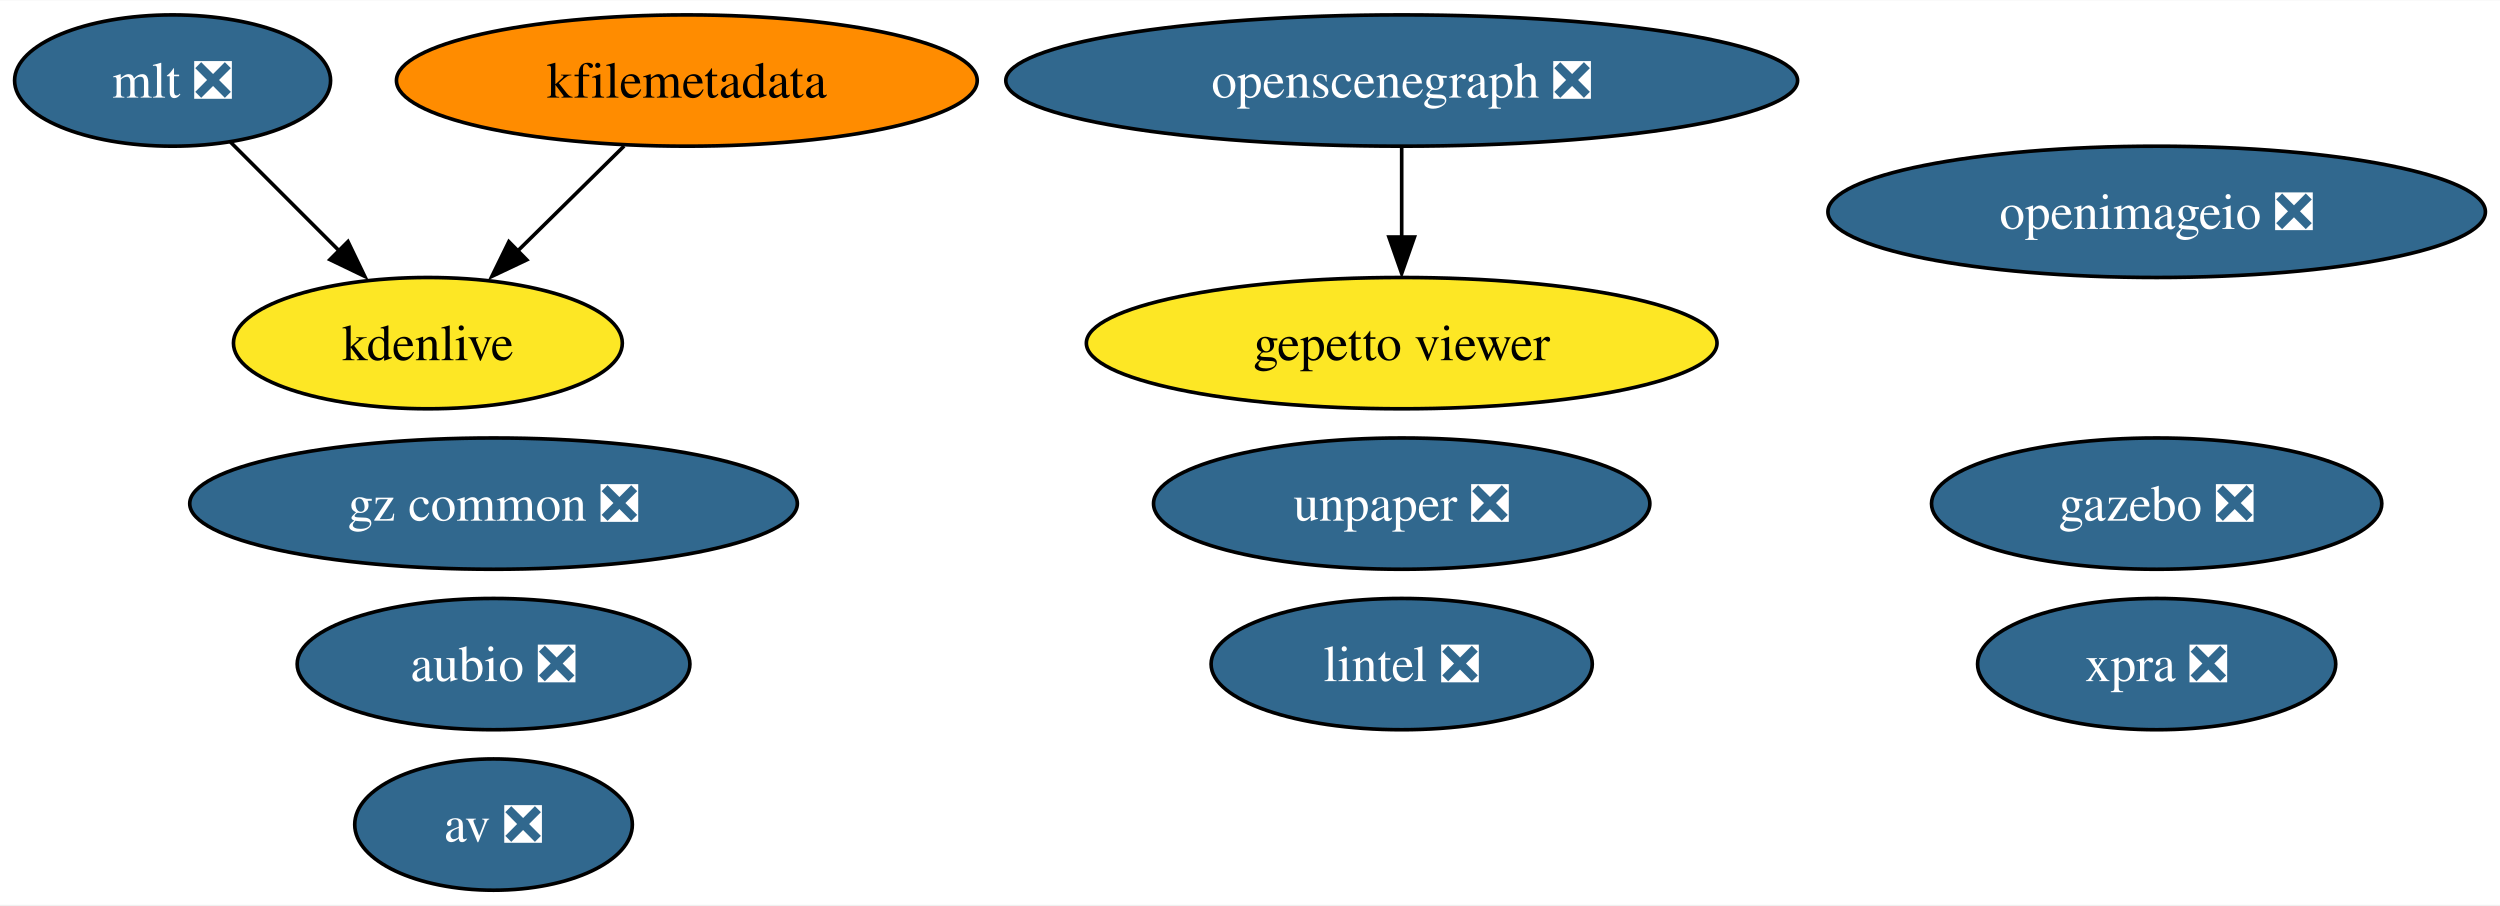
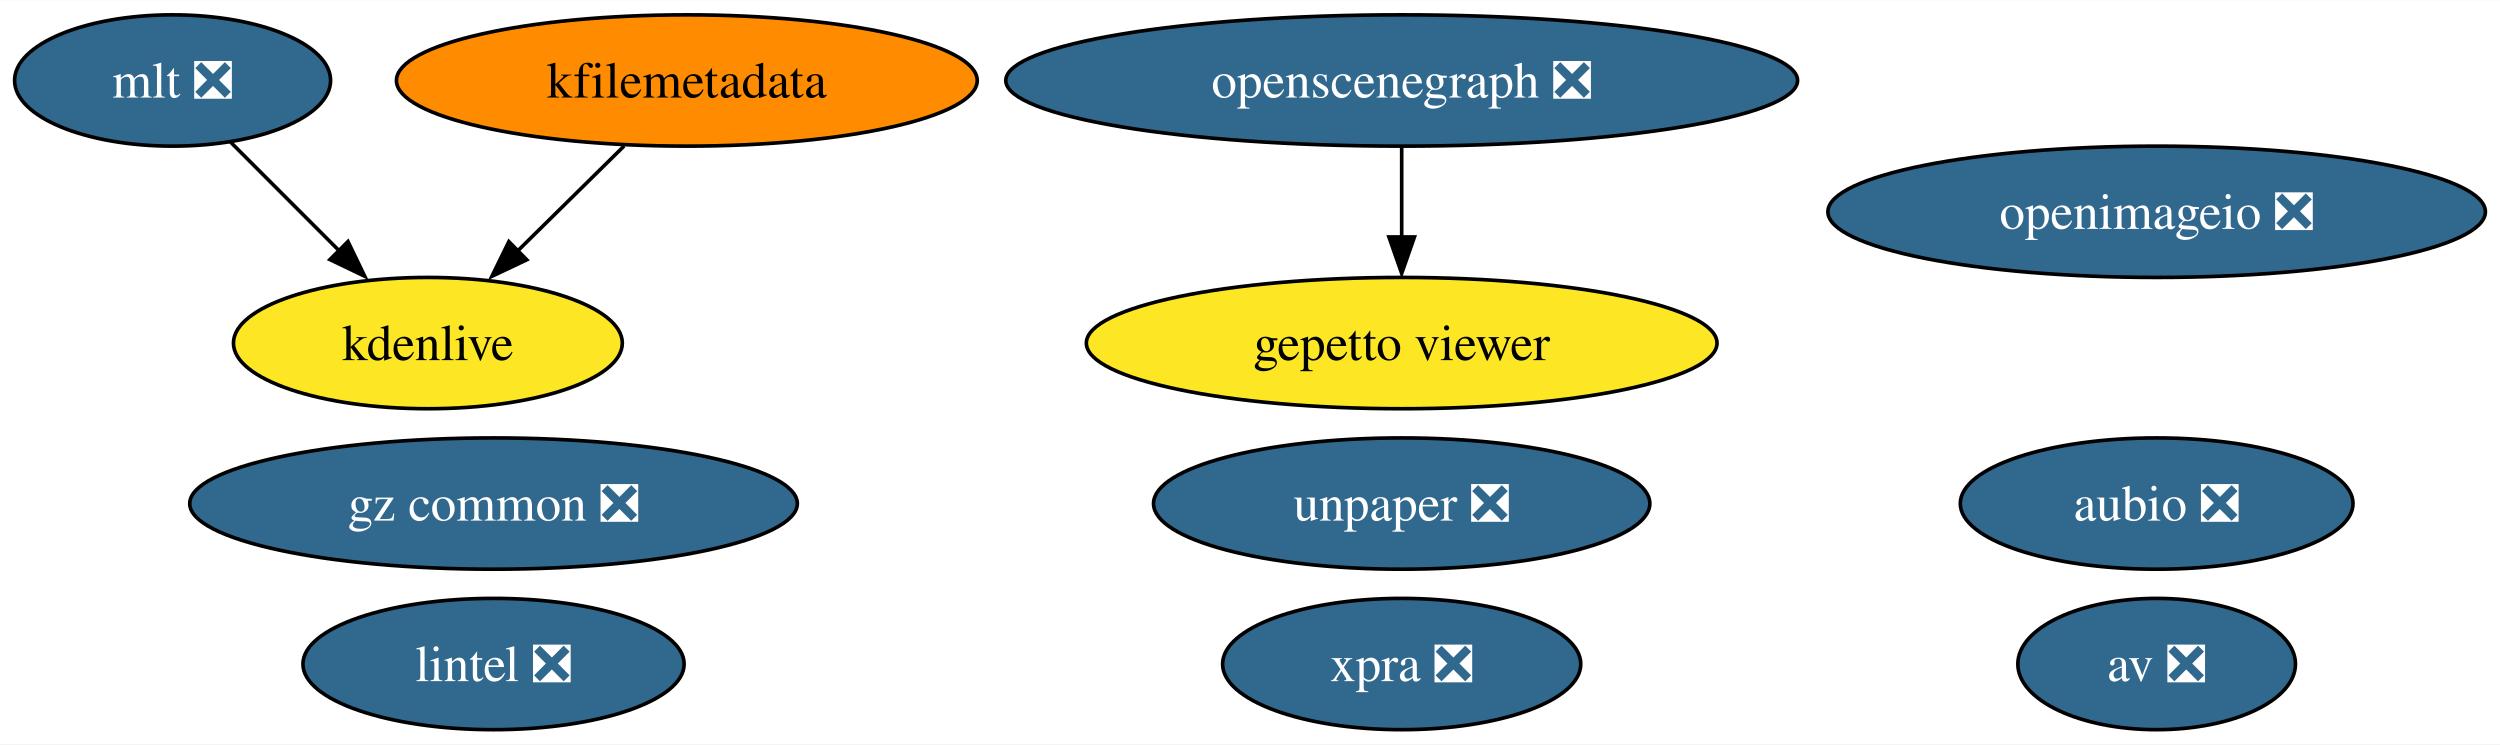
- <svg xmlns="http://www.w3.org/2000/svg" xmlns:xlink="http://www.w3.org/1999/xlink" width="685pt" height="248pt" viewBox="0.00 0.00 685.46 248.00">
-   <g id="graph0" class="graph" transform="scale(1 1) rotate(0) translate(4 244)">
-     <polygon fill="white" stroke="none" points="-4,4 -4,-244 681.46,-244 681.46,4 -4,4" />
+ <svg xmlns="http://www.w3.org/2000/svg" xmlns:xlink="http://www.w3.org/1999/xlink" width="685pt" height="204pt" viewBox="0.00 0.00 685.46 204.00">
+   <g id="graph0" class="graph" transform="scale(1 1) rotate(0) translate(4 200)">
+     <polygon fill="white" stroke="none" points="-4,4 -4,-200 681.46,-200 681.46,4 -4,4" />
    <g id="node1" class="node">
      <g id="a_node1">
        <a xlink:href="https://github.com/conda-forge/aubio-feedstock/pull/37" xlink:title="aubio ❎">
-           <ellipse fill="#31688e" stroke="black" cx="131.32" cy="-62" rx="53.84" ry="18" />
-           <text text-anchor="middle" x="131.32" y="-57.33" font-family="Times,serif" font-size="14.00" fill="white">aubio ❎</text>
+           <ellipse fill="#31688e" stroke="black" cx="587.32" cy="-62" rx="53.84" ry="18" />
+           <text text-anchor="middle" x="587.32" y="-57.33" font-family="Times,serif" font-size="14.00" fill="white">aubio ❎</text>
        </a>
      </g>
    </g>
    <g id="node2" class="node">
      <g id="a_node2">
        <a xlink:href="https://github.com/conda-forge/av-feedstock/pull/67" xlink:title="av ❎">
-           <ellipse fill="#31688e" stroke="black" cx="131.32" cy="-18" rx="38.06" ry="18" />
-           <text text-anchor="middle" x="131.32" y="-13.32" font-family="Times,serif" font-size="14.00" fill="white">av ❎</text>
+           <ellipse fill="#31688e" stroke="black" cx="587.32" cy="-18" rx="38.06" ry="18" />
+           <text text-anchor="middle" x="587.32" y="-13.32" font-family="Times,serif" font-size="14.00" fill="white">av ❎</text>
        </a>
      </g>
    </g>
    <g id="node3" class="node">
      <g id="a_node3">
        <a xlink:href="https://github.com/conda-forge/lintel-feedstock/pull/23" xlink:title="lintel ❎">
-           <ellipse fill="#31688e" stroke="black" cx="380.32" cy="-62" rx="52.26" ry="18" />
-           <text text-anchor="middle" x="380.32" y="-57.33" font-family="Times,serif" font-size="14.00" fill="white">lintel ❎</text>
+           <ellipse fill="#31688e" stroke="black" cx="131.32" cy="-18" rx="52.26" ry="18" />
+           <text text-anchor="middle" x="131.32" y="-13.32" font-family="Times,serif" font-size="14.00" fill="white">lintel ❎</text>
        </a>
      </g>
    </g>
    <g id="node4" class="node">
      <g id="a_node4">
        <a xlink:href="https://github.com/conda-forge/openimageio-feedstock/pull/77" xlink:title="openimageio ❎">
-           <ellipse fill="#31688e" stroke="black" cx="587.32" cy="-186" rx="90.14" ry="18" />
-           <text text-anchor="middle" x="587.32" y="-181.32" font-family="Times,serif" font-size="14.00" fill="white">openimageio ❎</text>
+           <ellipse fill="#31688e" stroke="black" cx="587.32" cy="-142" rx="90.14" ry="18" />
+           <text text-anchor="middle" x="587.32" y="-137.32" font-family="Times,serif" font-size="14.00" fill="white">openimageio ❎</text>
        </a>
      </g>
    </g>
    <g id="node5" class="node">
      <g id="a_node5">
-         <a xlink:href="https://github.com/conda-forge/gazebo-feedstock/pull/172" xlink:title="gazebo ❎">
-           <ellipse fill="#31688e" stroke="black" cx="587.32" cy="-106" rx="61.73" ry="18" />
-           <text text-anchor="middle" x="587.32" y="-101.33" font-family="Times,serif" font-size="14.00" fill="white">gazebo ❎</text>
+         <a xlink:href="https://github.com/conda-forge/mlt-feedstock/pull/22" xlink:title="mlt ❎">
+           <ellipse fill="#31688e" stroke="black" cx="43.32" cy="-178" rx="43.32" ry="18" />
+           <text text-anchor="middle" x="43.32" y="-173.32" font-family="Times,serif" font-size="14.00" fill="white">mlt ❎</text>
        </a>
      </g>
    </g>
-     <g id="node6" class="node">
-       <g id="a_node6">
-         <a xlink:href="https://github.com/conda-forge/mlt-feedstock/pull/22" xlink:title="mlt ❎">
-           <ellipse fill="#31688e" stroke="black" cx="43.32" cy="-222" rx="43.32" ry="18" />
-           <text text-anchor="middle" x="43.32" y="-217.32" font-family="Times,serif" font-size="14.00" fill="white">mlt ❎</text>
-         </a>
-       </g>
-     </g>
-     <g id="node8" class="node">
-       <g id="a_node8">
+     <g id="node7" class="node">
+       <g id="a_node7">
        <a xlink:href="https://github.com/conda-forge/kdenlive-feedstock" xlink:title="kdenlive">
-           <ellipse fill="#fde725" stroke="black" cx="113.32" cy="-150" rx="53.31" ry="18" />
-           <text text-anchor="middle" x="113.32" y="-145.32" font-family="Times,serif" font-size="14.00">kdenlive</text>
+           <ellipse fill="#fde725" stroke="black" cx="113.32" cy="-106" rx="53.31" ry="18" />
+           <text text-anchor="middle" x="113.32" y="-101.33" font-family="Times,serif" font-size="14.00">kdenlive</text>
        </a>
      </g>
    </g>
    <g id="edge1" class="edge">
-       <path fill="none" stroke="black" d="M59.2,-205.12C68.11,-196.2 79.41,-184.91 89.37,-174.94" />
-       <polygon fill="black" stroke="black" points="91.41,-177.85 96.01,-168.31 86.46,-172.9 91.41,-177.85" />
+       <path fill="none" stroke="black" d="M59.2,-161.12C68.11,-152.2 79.41,-140.91 89.37,-130.94" />
+       <polygon fill="black" stroke="black" points="91.41,-133.85 96.01,-124.31 86.46,-128.9 91.41,-133.85" />
    </g>
-     <g id="node7" class="node">
-       <g id="a_node7">
+     <g id="node6" class="node">
+       <g id="a_node6">
        <a xlink:href="https://github.com/conda-forge/kfilemetadata-feedstock" xlink:title="kfilemetadata">
-           <ellipse fill="#ff8c00" stroke="black" cx="184.32" cy="-222" rx="79.62" ry="18" />
-           <text text-anchor="middle" x="184.32" y="-217.32" font-family="Times,serif" font-size="14.00">kfilemetadata</text>
+           <ellipse fill="#ff8c00" stroke="black" cx="184.32" cy="-178" rx="79.62" ry="18" />
+           <text text-anchor="middle" x="184.32" y="-173.32" font-family="Times,serif" font-size="14.00">kfilemetadata</text>
        </a>
      </g>
    </g>
    <g id="edge2" class="edge">
-       <path fill="none" stroke="black" d="M167.13,-204.05C158.28,-195.33 147.34,-184.54 137.64,-174.98" />
-       <polygon fill="black" stroke="black" points="140.43,-172.84 130.86,-168.31 135.52,-177.82 140.43,-172.84" />
+       <path fill="none" stroke="black" d="M167.13,-160.05C158.28,-151.33 147.34,-140.54 137.64,-130.98" />
+       <polygon fill="black" stroke="black" points="140.43,-128.84 130.86,-124.31 135.52,-133.82 140.43,-128.84" />
+     </g>
+     <g id="node8" class="node">
+       <g id="a_node8">
+         <a xlink:href="https://github.com/conda-forge/openscenegraph-feedstock/pull/28" xlink:title="openscenegraph ❎">
+           <ellipse fill="#31688e" stroke="black" cx="380.32" cy="-178" rx="108.55" ry="18" />
+           <text text-anchor="middle" x="380.32" y="-173.32" font-family="Times,serif" font-size="14.00" fill="white">openscenegraph ❎</text>
+         </a>
+       </g>
    </g>
    <g id="node9" class="node">
      <g id="a_node9">
-         <a xlink:href="https://github.com/conda-forge/openscenegraph-feedstock/pull/28" xlink:title="openscenegraph ❎">
-           <ellipse fill="#31688e" stroke="black" cx="380.32" cy="-222" rx="108.55" ry="18" />
-           <text text-anchor="middle" x="380.32" y="-217.32" font-family="Times,serif" font-size="14.00" fill="white">openscenegraph ❎</text>
-         </a>
-       </g>
-     </g>
-     <g id="node10" class="node">
-       <g id="a_node10">
        <a xlink:href="https://github.com/conda-forge/gepetto-viewer-feedstock" xlink:title="gepetto viewer">
-           <ellipse fill="#fde725" stroke="black" cx="380.32" cy="-150" rx="86.46" ry="18" />
-           <text text-anchor="middle" x="380.32" y="-145.32" font-family="Times,serif" font-size="14.00">gepetto viewer</text>
+           <ellipse fill="#fde725" stroke="black" cx="380.32" cy="-106" rx="86.46" ry="18" />
+           <text text-anchor="middle" x="380.32" y="-101.33" font-family="Times,serif" font-size="14.00">gepetto viewer</text>
        </a>
      </g>
    </g>
    <g id="edge3" class="edge">
-       <path fill="none" stroke="black" d="M380.32,-203.7C380.32,-196.24 380.32,-187.32 380.32,-178.97" />
-       <polygon fill="black" stroke="black" points="383.82,-179.1 380.32,-169.1 376.82,-179.1 383.82,-179.1" />
+       <path fill="none" stroke="black" d="M380.32,-159.7C380.32,-152.24 380.32,-143.32 380.32,-134.97" />
+       <polygon fill="black" stroke="black" points="383.82,-135.1 380.32,-125.1 376.82,-135.1 383.82,-135.1" />
+     </g>
+     <g id="node10" class="node">
+       <g id="a_node10">
+         <a xlink:href="https://github.com/conda-forge/unpaper-feedstock/pull/5" xlink:title="unpaper ❎">
+           <ellipse fill="#31688e" stroke="black" cx="380.32" cy="-62" rx="68.04" ry="18" />
+           <text text-anchor="middle" x="380.32" y="-57.33" font-family="Times,serif" font-size="14.00" fill="white">unpaper ❎</text>
+         </a>
+       </g>
    </g>
    <g id="node11" class="node">
      <g id="a_node11">
-         <a xlink:href="https://github.com/conda-forge/unpaper-feedstock/pull/5" xlink:title="unpaper ❎">
-           <ellipse fill="#31688e" stroke="black" cx="380.32" cy="-106" rx="68.04" ry="18" />
-           <text text-anchor="middle" x="380.32" y="-101.33" font-family="Times,serif" font-size="14.00" fill="white">unpaper ❎</text>
+         <a xlink:href="https://github.com/conda-forge/xpra-feedstock/pull/18" xlink:title="xpra ❎">
+           <ellipse fill="#31688e" stroke="black" cx="380.32" cy="-18" rx="49.1" ry="18" />
+           <text text-anchor="middle" x="380.32" y="-13.32" font-family="Times,serif" font-size="14.00" fill="white">xpra ❎</text>
        </a>
      </g>
    </g>
    <g id="node12" class="node">
      <g id="a_node12">
-         <a xlink:href="https://github.com/conda-forge/xpra-feedstock/pull/18" xlink:title="xpra ❎">
-           <ellipse fill="#31688e" stroke="black" cx="587.32" cy="-62" rx="49.1" ry="18" />
-           <text text-anchor="middle" x="587.32" y="-57.33" font-family="Times,serif" font-size="14.00" fill="white">xpra ❎</text>
-         </a>
-       </g>
-     </g>
-     <g id="node13" class="node">
-       <g id="a_node13">
        <a xlink:href="https://github.com/conda-forge/gz-common-feedstock/pull/20" xlink:title="gz common ❎">
-           <ellipse fill="#31688e" stroke="black" cx="131.32" cy="-106" rx="83.3" ry="18" />
-           <text text-anchor="middle" x="131.32" y="-101.33" font-family="Times,serif" font-size="14.00" fill="white">gz common ❎</text>
+           <ellipse fill="#31688e" stroke="black" cx="131.32" cy="-62" rx="83.3" ry="18" />
+           <text text-anchor="middle" x="131.32" y="-57.33" font-family="Times,serif" font-size="14.00" fill="white">gz common ❎</text>
        </a>
      </g>
    </g>
  </g>
</svg>
